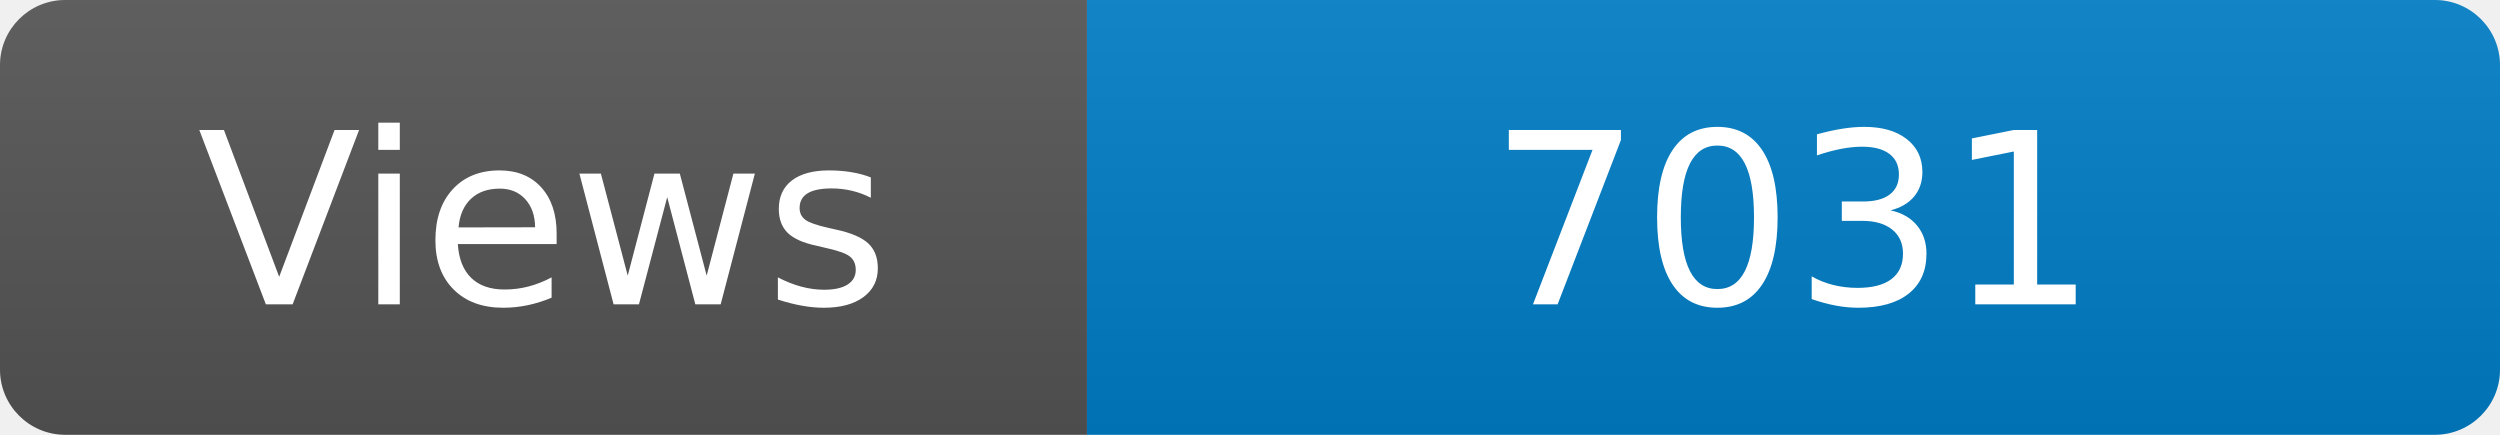
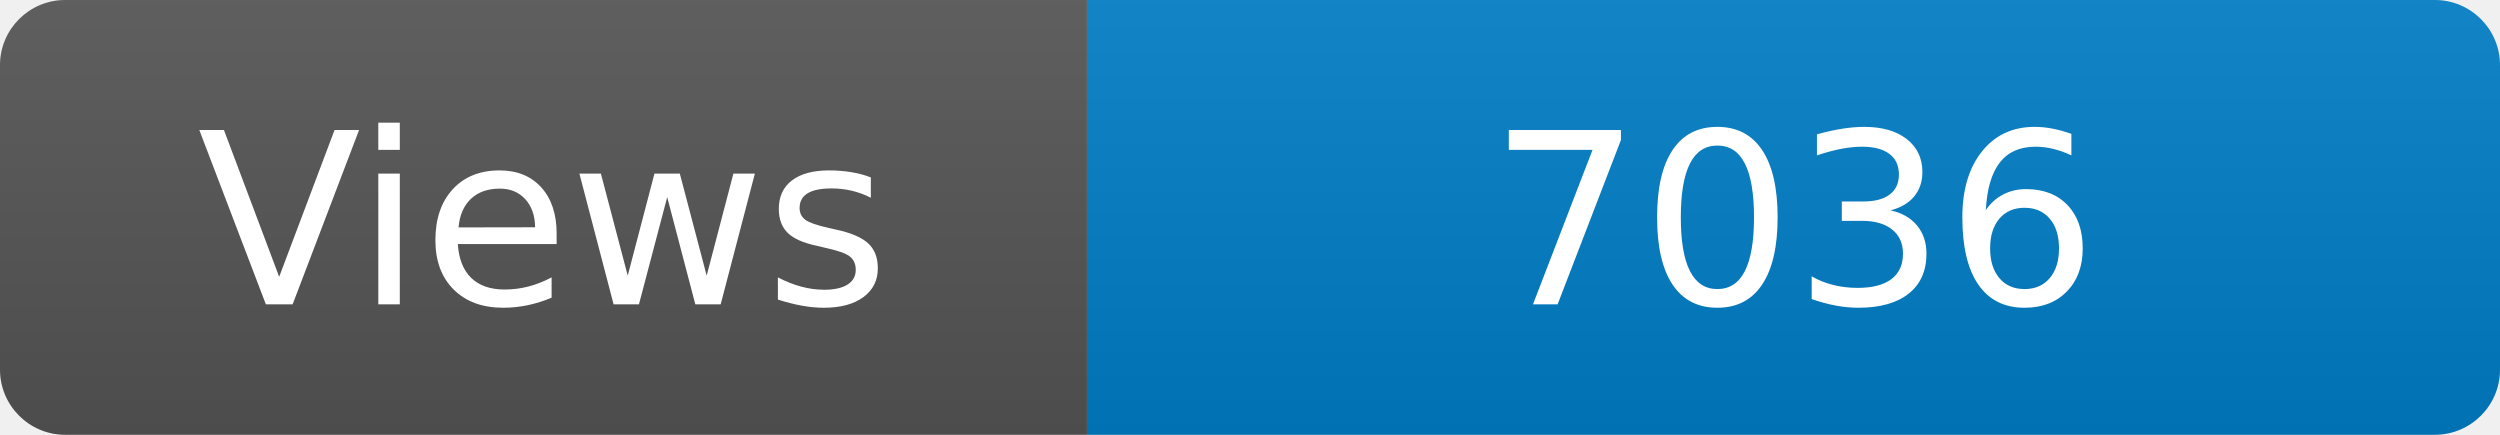
<svg xmlns="http://www.w3.org/2000/svg" width="115" height="20" role="img" aria-label="Maintained?: yes">
  <linearGradient id="s" x2="0" y2="100%">
    <stop offset="0" stop-color="#bbb" stop-opacity=".1" />
    <stop offset="1" stop-opacity=".1" />
  </linearGradient>
  <clipPath id="r">
    <rect width="115" height="20" rx="3" fill="#fff" />
  </clipPath>
  <g clip-path="url(#r)">
    <rect width="50" height="20" fill="#555" />
    <rect x="50" width="160" height="20" fill="#007ec6" />
    <rect width="115" height="20" fill="url(#s)" />
  </g>
  <g fill="#fff" text-anchor="middle" font-family="Verdana,Geneva,DejaVu Sans,sans-serif" font-size="110">
    <text x="250" y="140" transform="scale(.1)" fill="#fff">Views</text>
-     <text x="825" y="140" transform="scale(.1)" fill="#fff">7031</text>
+     <text x="825" y="140" transform="scale(.1)" fill="#fff">7036</text>
  </g>
</svg>
